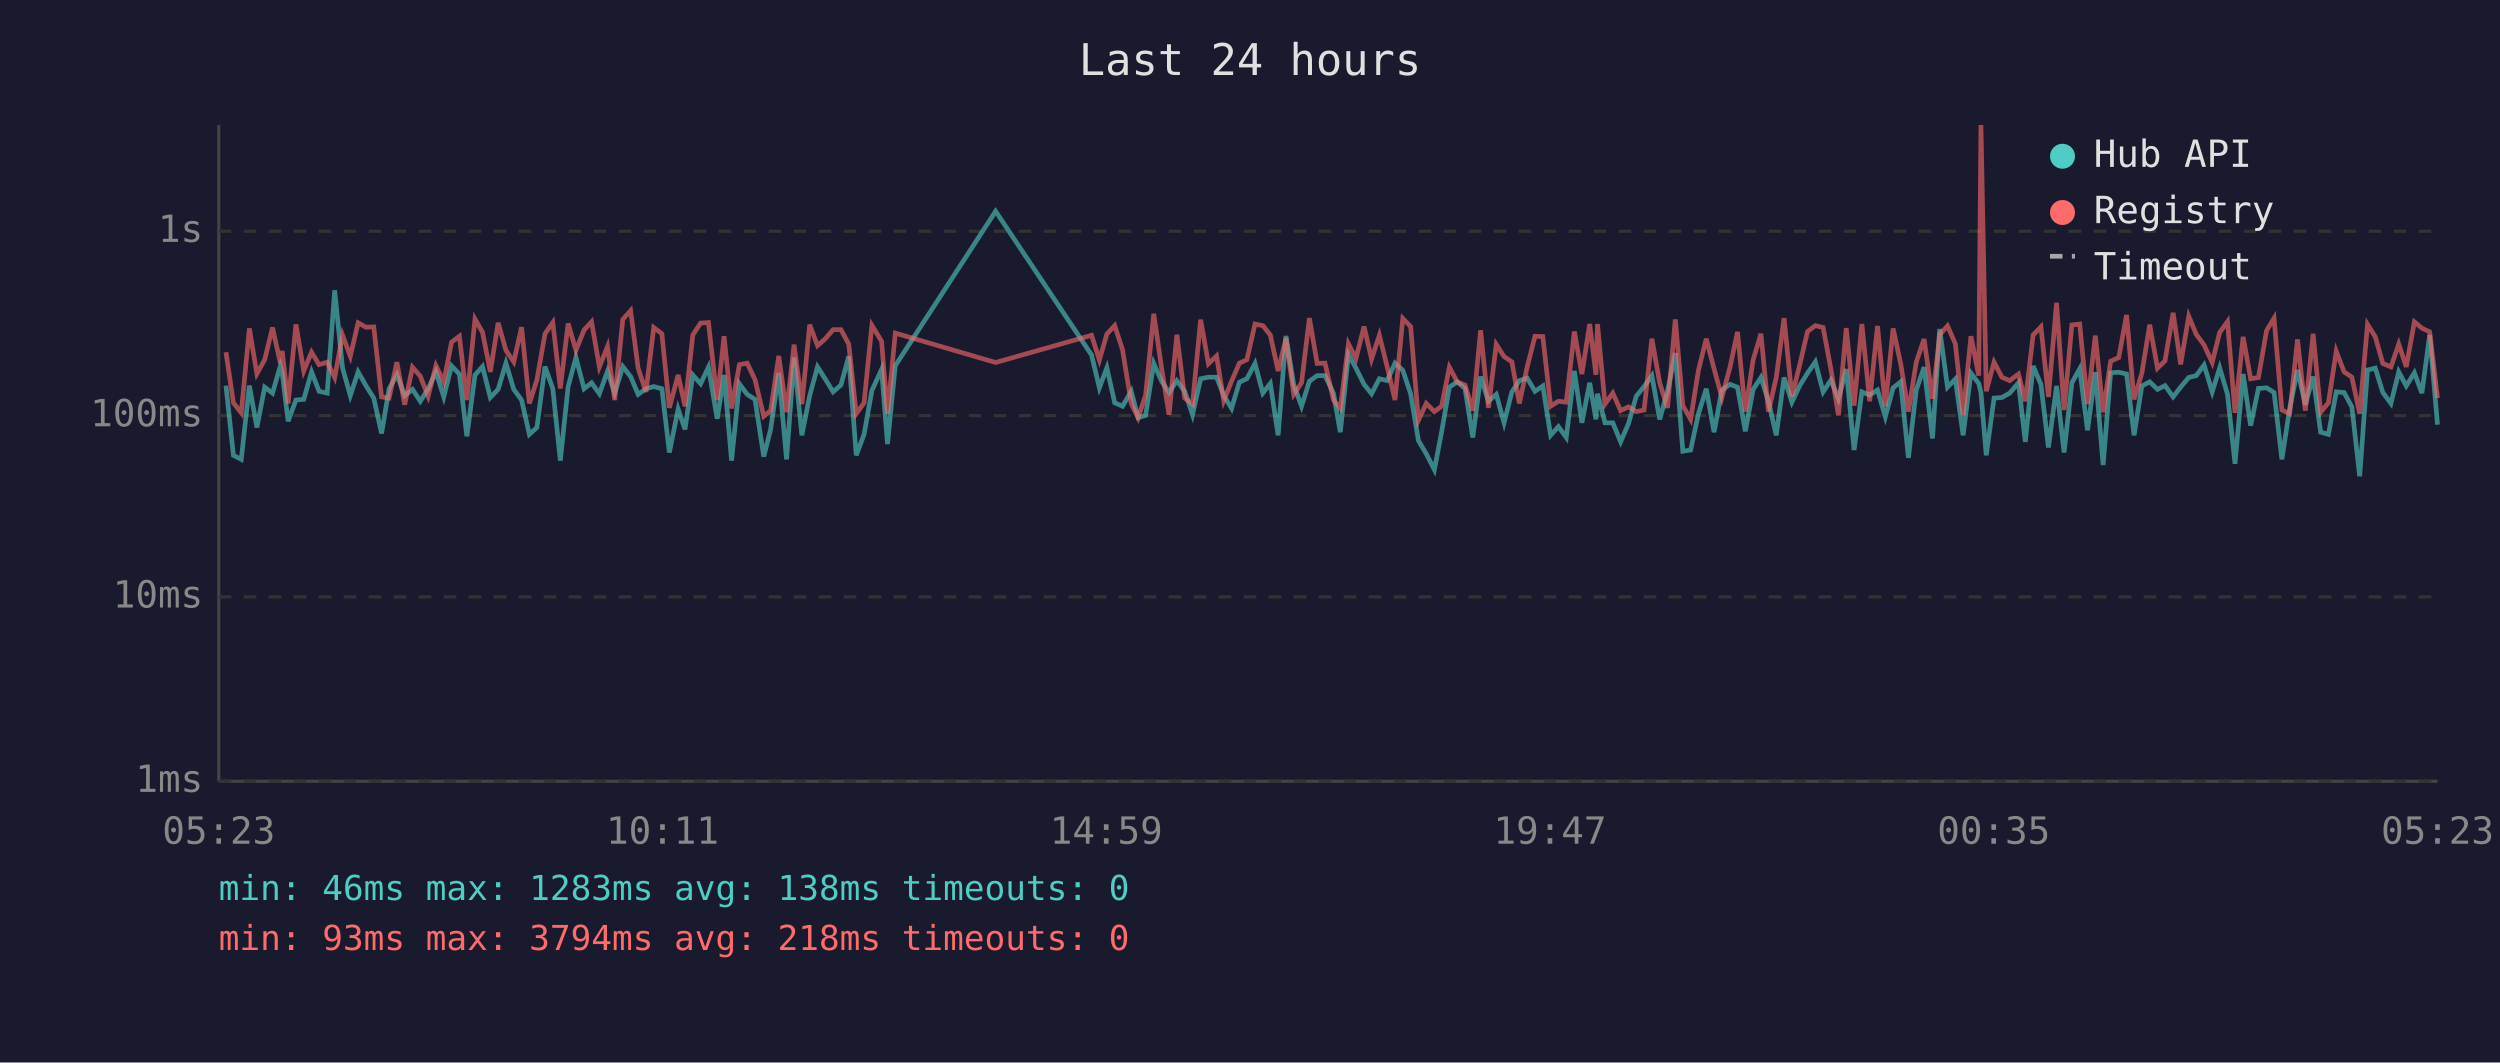
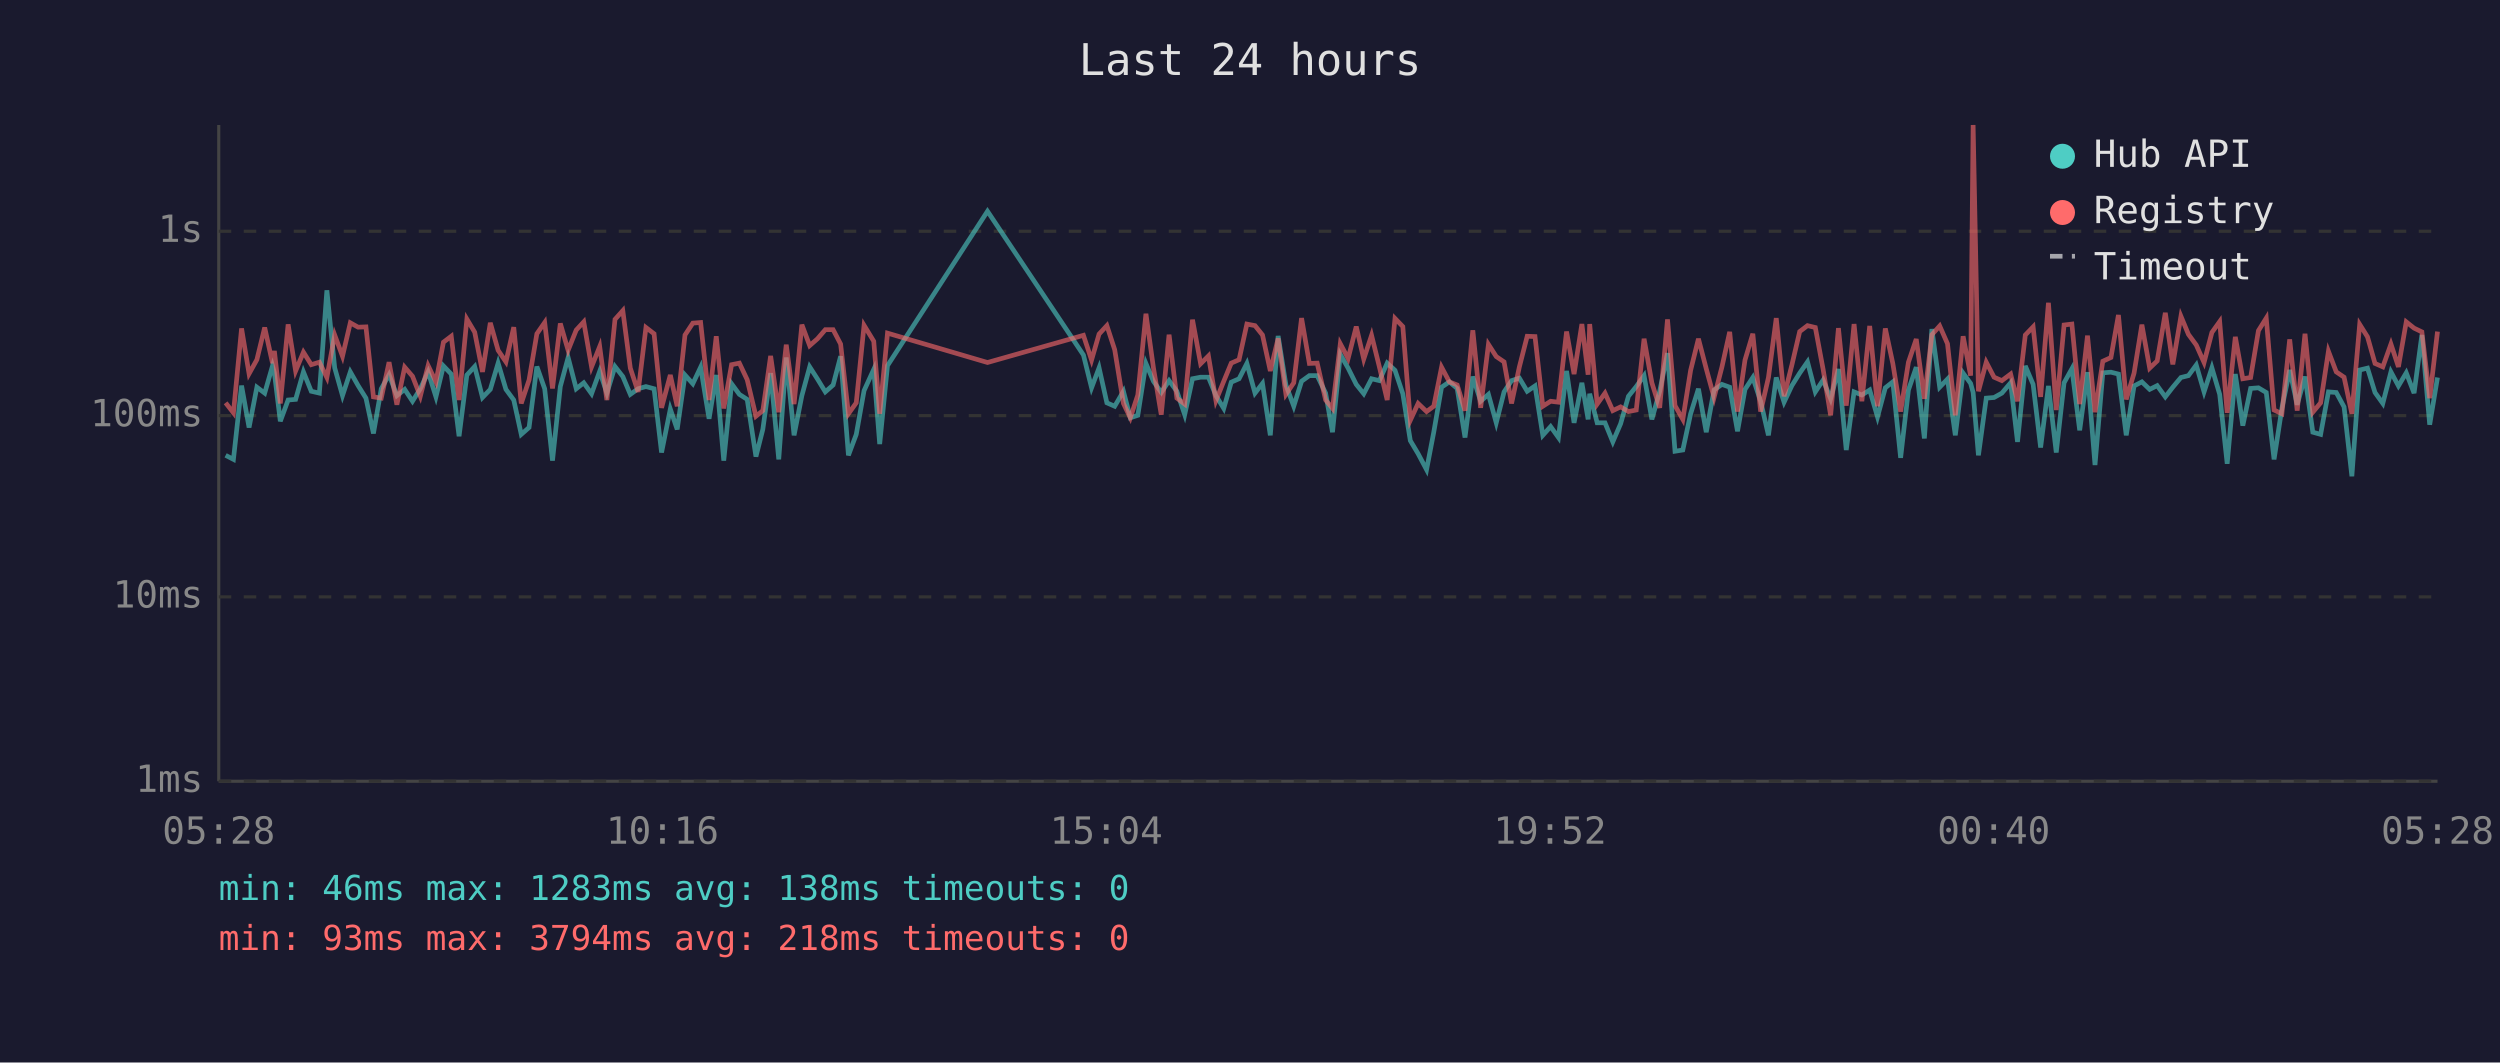
<svg xmlns="http://www.w3.org/2000/svg" viewBox="0 0 800 340" font-family="monospace" font-size="12">
  <rect width="800" height="340" fill="#1a1a2e" />
  <text x="400" y="24" fill="#e0e0e0" font-size="14" text-anchor="middle">Last 24 hours</text>
  <line x1="70" y1="40" x2="70" y2="250" stroke="#444" stroke-width="1" />
  <line x1="70" y1="250" x2="780" y2="250" stroke="#444" stroke-width="1" />
  <line x1="70" y1="250" x2="780" y2="250" stroke="#333" stroke-width="1" stroke-dasharray="4" />
  <text x="65" y="250" fill="#888" text-anchor="end" dominant-baseline="middle">1ms</text>
  <line x1="70" y1="191" x2="780" y2="191" stroke="#333" stroke-width="1" stroke-dasharray="4" />
  <text x="65" y="191" fill="#888" text-anchor="end" dominant-baseline="middle">10ms</text>
  <line x1="70" y1="133" x2="780" y2="133" stroke="#333" stroke-width="1" stroke-dasharray="4" />
  <text x="65" y="133" fill="#888" text-anchor="end" dominant-baseline="middle">100ms</text>
  <line x1="70" y1="74" x2="780" y2="74" stroke="#333" stroke-width="1" stroke-dasharray="4" />
  <text x="65" y="74" fill="#888" text-anchor="end" dominant-baseline="middle">1s</text>
-   <text x="70" y="270" fill="#888" text-anchor="middle">05:23</text>
-   <text x="212" y="270" fill="#888" text-anchor="middle">10:11</text>
-   <text x="354" y="270" fill="#888" text-anchor="middle">14:59</text>
-   <text x="496" y="270" fill="#888" text-anchor="middle">19:47</text>
-   <text x="638" y="270" fill="#888" text-anchor="middle">00:35</text>
-   <text x="780" y="270" fill="#888" text-anchor="middle">05:23</text>
-   <polyline points="72.3,123.4 74.7,145.7 77.2,147.0 79.8,123.4 82.2,136.8 84.7,123.9 87.2,125.8 89.7,117.1 90.3,119.3 92.2,134.8 94.7,128.0 97.2,127.8 99.7,119.0 102.1,125.2 104.7,125.8 107.1,92.9 109.6,117.7 112.1,126.6 114.6,119.0 117.1,123.4 119.6,127.4 122.1,138.7 124.5,124.4 127.0,119.9 129.5,126.6 132.0,124.6 134.5,128.4 137.0,124.4 139.5,119.0 142.0,127.0 144.5,117.1 147.0,119.7 149.4,139.6 152.0,120.0 154.4,117.3 156.9,127.2 159.4,124.6 161.9,116.2 164.4,124.6 166.9,128.0 169.4,139.0 171.8,136.8 174.4,117.3 176.9,124.4 179.3,147.4 181.8,123.7 184.3,114.4 186.9,124.4 189.3,122.5 191.8,126.0 194.4,118.8 196.7,125.8 199.3,117.3 201.8,120.5 204.2,126.2 206.7,124.4 209.2,123.7 211.8,124.4 214.2,144.8 217.0,130.9 219.2,137.4 221.7,120.0 224.2,122.8 226.7,117.5 229.5,134.0 231.7,120.0 234.1,147.4 236.6,122.8 239.1,126.2 241.6,127.8 244.4,146.1 246.6,137.4 249.2,119.4 251.7,147.0 254.1,114.4 256.6,139.3 259.1,126.6 261.6,117.4 264.1,121.3 266.6,125.4 269.1,123.2 271.6,114.0 274.0,145.7 276.5,139.0 279.0,125.0 282.1,118.2 284.0,142.1 286.5,117.0 318.6,67.6 349.3,113.6 351.8,124.1 354.2,117.7 356.7,128.9 359.2,130.0 362.0,125.2 364.2,133.7 366.6,132.9 369.2,116.3 371.7,122.0 374.1,125.6 376.6,121.8 379.1,125.2 381.6,132.7 384.2,121.2 386.7,120.7 389.3,120.7 391.6,126.6 394.1,130.7 396.6,122.3 399.0,121.2 401.6,116.3 404.1,125.8 406.5,122.7 409.0,139.3 411.5,107.5 414.0,123.2 416.5,130.0 419.0,122.0 421.5,120.2 424.0,120.2 426.7,125.8 428.9,138.3 431.5,113.4 433.9,117.8 436.5,123.0 438.9,126.0 441.4,121.2 443.9,121.8 446.4,116.2 448.9,118.5 451.4,126.0 453.9,141.0 456.4,145.2 459.0,150.3 461.3,138.3 463.8,123.9 466.3,122.2 468.8,124.3 471.3,140.0 473.8,120.5 476.3,128.4 478.8,126.2 481.3,135.3 483.8,125.4 486.2,121.8 488.7,121.0 491.2,125.2 493.7,123.5 496.2,139.3 498.7,136.5 501.2,140.0 503.8,118.7 506.2,135.3 508.7,122.5 510.7,134.2 511.2,126.0 513.6,135.3 516.1,135.3 518.6,141.4 521.1,135.6 523.6,126.8 526.1,123.7 528.6,120.2 531.1,134.2 533.6,125.2 536.1,113.0 538.5,144.4 541.0,144.0 543.5,132.4 546.0,124.4 548.5,138.3 551.0,124.8 553.6,123.0 556.0,123.9 558.5,138.0 561.0,124.6 563.5,120.8 565.9,128.4 568.4,139.3 570.9,120.8 573.4,128.7 575.9,123.4 578.4,119.4 580.9,115.8 583.4,125.4 585.9,121.6 588.3,127.6 590.8,118.1 593.3,144.0 595.8,125.4 598.3,126.4 600.8,124.8 603.3,133.4 605.8,124.1 608.2,122.2 610.7,146.5 613.2,124.8 615.7,117.5 618.4,140.3 620.7,105.3 623.2,123.9 625.7,121.3 628.2,139.3 630.7,119.4 633.2,122.7 633.9,125.6 635.6,145.7 638.1,127.4 640.6,127.2 643.1,125.8 645.9,122.5 648.1,141.4 650.6,117.1 653.1,123.0 655.5,143.2 658.1,123.5 660.5,144.8 663.0,122.5 665.5,118.0 668.0,137.7 670.5,119.1 673.0,148.8 675.4,119.3 678.0,119.1 680.5,119.7 682.9,139.3 685.4,123.5 687.9,122.2 690.4,124.6 692.8,123.4 695.4,127.0 697.8,123.9 700.4,120.8 702.8,120.2 705.3,116.8 707.9,125.4 710.3,117.7 712.8,126.2 715.2,148.4 717.8,119.7 720.2,136.2 722.7,124.3 725.3,124.1 727.7,125.6 730.2,147.0 732.7,130.7 735.2,118.4 737.7,129.5 740.2,120.5 742.6,138.3 745.1,139.0 747.6,125.4 750.1,125.6 752.6,130.2 755.1,152.4 757.6,118.4 760.1,117.8 762.5,125.6 765.1,129.1 767.6,119.0 770.0,123.5 772.6,119.3 775.0,125.8 777.5,107.2 780.0,135.9" fill="none" stroke="#4ecdc4" stroke-width="1.5" opacity="0.6" />
-   <polyline points="72.3,112.7 74.7,128.9 77.2,132.1 79.8,105.1 82.2,119.6 84.7,115.1 87.2,104.8 89.7,116.2 90.3,112.3 92.2,129.1 94.7,103.8 97.2,118.7 99.7,112.7 102.1,116.7 104.7,115.9 107.1,120.8 109.6,107.2 112.1,114.0 114.6,103.3 117.1,104.7 119.6,104.6 122.1,127.0 124.5,127.4 127.0,115.9 129.5,129.5 132.0,117.5 134.5,120.4 137.0,126.8 139.5,117.0 142.0,122.2 144.5,109.5 147.0,107.6 149.4,128.0 152.0,102.1 154.4,106.3 156.9,119.0 159.4,103.3 161.9,112.1 164.4,115.8 166.9,104.7 169.4,129.1 171.8,121.6 174.4,106.8 176.9,103.2 179.3,124.3 181.8,103.5 184.3,112.1 186.9,105.6 189.3,103.0 191.8,117.4 194.4,110.9 196.7,128.0 199.3,102.2 201.8,99.4 204.2,117.8 206.7,125.4 209.2,104.8 211.8,106.8 214.2,130.5 217.0,120.0 219.2,130.0 221.7,107.2 224.2,103.4 226.7,103.2 229.5,128.0 231.7,107.6 234.1,130.7 236.6,116.7 239.1,116.2 241.6,121.5 244.4,133.2 246.6,131.4 249.2,113.9 251.7,131.9 254.1,110.3 256.6,129.3 259.1,103.9 261.6,110.6 264.1,108.4 266.6,105.5 269.1,105.5 271.6,110.1 274.0,132.4 276.5,128.9 279.0,104.1 282.1,109.2 284.0,132.4 286.5,106.6 318.6,116.0 349.3,107.3 351.8,115.2 354.2,106.9 356.7,104.2 359.2,111.9 362.0,129.1 364.2,133.7 366.6,126.4 369.2,100.4 371.7,117.7 374.1,132.7 376.6,107.1 379.1,127.4 381.6,129.3 384.2,102.3 386.7,116.4 389.3,113.9 391.6,128.2 394.1,122.0 396.6,116.2 399.0,115.1 401.6,103.7 404.1,104.2 406.5,107.2 409.0,118.7 411.5,108.3 414.0,126.2 416.5,122.5 419.0,101.8 421.5,116.3 424.0,116.2 426.7,128.0 428.9,130.7 431.5,110.0 433.9,114.7 436.5,104.5 438.9,114.9 441.4,107.3 443.9,117.4 446.4,128.0 448.9,101.9 451.4,104.5 453.9,134.5 456.4,129.1 459.0,131.7 461.3,130.0 463.8,117.5 466.3,122.2 468.8,123.2 471.3,131.4 473.8,105.7 476.3,130.5 478.8,110.2 481.3,114.1 483.8,115.8 486.2,129.1 488.7,117.4 491.2,107.6 493.7,107.7 496.2,130.0 498.7,128.4 501.2,128.7 503.8,106.1 506.2,119.7 508.7,103.7 510.7,119.9 511.2,103.7 513.6,129.3 516.1,125.8 518.6,131.4 521.1,130.2 523.6,131.7 526.1,131.2 528.6,108.4 531.1,122.5 533.6,130.5 536.1,102.2 538.5,129.8 541.0,134.2 543.5,118.5 546.0,108.4 548.5,118.0 551.0,127.2 553.6,117.5 556.0,106.2 558.5,131.7 561.0,115.2 563.5,106.8 565.9,131.7 568.4,120.8 570.9,101.8 573.4,126.8 575.9,116.8 578.4,106.1 580.9,104.2 583.4,104.8 585.9,118.2 588.3,132.9 590.8,105.0 593.3,129.8 595.8,103.7 598.3,128.4 600.8,104.3 603.3,130.0 605.8,105.1 608.2,116.3 610.7,131.7 613.2,115.9 615.7,108.5 618.4,127.6 620.7,107.1 623.2,104.3 625.7,110.0 628.2,132.9 630.7,107.6 633.2,120.2 633.9,40.0 635.6,125.2 638.1,115.9 640.6,120.7 643.1,121.8 645.9,119.7 648.1,128.4 650.6,107.2 653.1,104.6 655.5,127.0 658.1,96.9 660.5,131.2 663.0,104.0 665.5,103.7 668.0,129.3 670.5,107.4 673.0,131.9 675.4,115.6 678.0,114.4 680.5,100.8 682.9,127.8 685.4,119.4 687.9,103.9 690.4,117.8 692.8,115.5 695.4,100.1 697.8,116.6 700.4,101.2 702.8,107.0 705.3,110.4 707.9,116.0 710.3,106.4 712.8,102.9 715.2,132.1 717.8,107.8 720.2,121.2 722.7,120.8 725.3,105.8 727.7,101.8 730.2,131.2 732.7,132.4 735.2,108.6 737.7,131.4 740.2,106.8 742.6,131.9 745.1,128.9 747.6,112.4 750.1,119.0 752.6,120.7 755.1,132.4 757.6,103.8 760.1,107.8 762.5,116.3 765.1,117.4 767.6,110.1 770.0,117.4 772.6,103.0 775.0,105.0 777.5,106.2 780.0,127.4" fill="none" stroke="#ff6b6b" stroke-width="1.5" opacity="0.6" />
+   <text x="70" y="270" fill="#888" text-anchor="middle">05:28</text>
+   <text x="212" y="270" fill="#888" text-anchor="middle">10:16</text>
+   <text x="354" y="270" fill="#888" text-anchor="middle">15:04</text>
+   <text x="496" y="270" fill="#888" text-anchor="middle">19:52</text>
+   <text x="638" y="270" fill="#888" text-anchor="middle">00:40</text>
+   <text x="780" y="270" fill="#888" text-anchor="middle">05:28</text>
+   <polyline points="72.2,145.7 74.7,147.0 77.3,123.4 79.7,136.8 82.2,123.9 84.7,125.8 87.2,117.1 87.8,119.3 89.7,134.8 92.2,128.0 94.6,127.8 97.1,119.0 99.6,125.2 102.2,125.8 104.6,92.9 107.1,117.7 109.6,126.6 112.1,119.0 114.6,123.4 117.1,127.4 119.5,138.7 122.0,124.4 124.5,119.9 127.0,126.6 129.5,124.6 132.0,128.4 134.5,124.4 137.0,119.0 139.5,127.0 141.9,117.1 144.4,119.7 146.9,139.6 149.4,120.0 151.9,117.3 154.4,127.2 156.9,124.6 159.4,116.2 161.9,124.6 164.4,128.0 166.8,139.0 169.3,136.8 171.8,117.3 174.3,124.4 176.8,147.4 179.3,123.7 181.8,114.4 184.4,124.4 186.8,122.5 189.3,126.0 191.9,118.8 194.2,125.8 196.8,117.3 199.3,120.5 201.7,126.2 204.2,124.4 206.7,123.7 209.3,124.4 211.7,144.8 214.5,130.9 216.7,137.4 219.2,120.0 221.7,122.8 224.2,117.5 226.9,134.0 229.2,120.0 231.6,147.4 234.1,122.8 236.6,126.2 239.1,127.8 241.9,146.1 244.1,137.4 246.6,119.4 249.2,147.0 251.6,114.4 254.1,139.3 256.6,126.6 259.1,117.4 261.6,121.3 264.1,125.4 266.6,123.2 269.0,114.0 271.5,145.7 274.0,139.0 276.5,125.0 279.6,118.2 281.5,142.1 284.0,117.0 316.0,67.6 346.7,113.6 349.3,124.1 351.7,117.7 354.2,128.9 356.7,130.0 359.5,125.2 361.7,133.7 364.1,132.9 366.7,116.3 369.1,122.0 371.6,125.6 374.1,121.8 376.6,125.2 379.1,132.7 381.6,121.2 384.2,120.7 386.7,120.7 389.1,126.6 391.6,130.7 394.0,122.3 396.5,121.2 399.0,116.3 401.6,125.8 404.0,122.7 406.5,139.3 409.0,107.5 411.5,123.2 414.0,130.0 416.5,122.0 419.0,120.2 421.5,120.2 424.2,125.8 426.4,138.3 428.9,113.4 431.4,117.8 434.0,123.0 436.4,126.0 438.9,121.2 441.4,121.8 443.9,116.2 446.4,118.5 448.9,126.0 451.3,141.0 453.8,145.2 456.5,150.3 458.8,138.3 461.3,123.9 463.8,122.2 466.3,124.3 468.8,140.0 471.3,120.5 473.8,128.4 476.3,126.2 478.8,135.3 481.3,125.4 483.7,121.8 486.2,121.0 488.7,125.2 491.2,123.5 493.7,139.3 496.2,136.5 498.7,140.0 501.3,118.7 503.7,135.3 506.2,122.5 508.2,134.2 508.7,126.0 511.1,135.3 513.6,135.3 516.1,141.4 518.6,135.6 521.1,126.8 523.6,123.7 526.1,120.2 528.6,134.2 531.1,125.2 533.6,113.0 536.0,144.4 538.5,144.0 541.0,132.4 543.5,124.4 546.0,138.3 548.5,124.8 551.0,123.0 553.5,123.9 556.0,138.0 558.4,124.6 560.9,120.8 563.4,128.4 565.9,139.3 568.4,120.8 570.9,128.7 573.4,123.4 575.9,119.4 578.4,115.8 580.9,125.4 583.4,121.6 585.8,127.6 588.3,118.1 590.8,144.0 593.3,125.4 595.8,126.4 598.3,124.8 600.8,133.4 603.3,124.1 605.7,122.2 608.2,146.5 610.7,124.8 613.2,117.5 615.8,140.3 618.2,105.3 620.7,123.9 623.2,121.3 625.7,139.3 628.2,119.4 630.6,122.7 631.4,125.6 633.1,145.7 635.6,127.4 638.1,127.2 640.6,125.8 643.4,122.5 645.6,141.4 648.1,117.1 650.6,123.0 653.0,143.2 655.5,123.5 658.0,144.8 660.5,122.5 663.0,118.0 665.5,137.7 668.0,119.1 670.4,148.8 672.9,119.3 675.5,119.1 677.9,119.7 680.4,139.3 682.9,123.5 685.4,122.2 687.9,124.6 690.3,123.4 692.9,127.0 695.3,123.9 697.9,120.8 700.3,120.2 702.8,116.8 705.3,125.4 707.8,117.7 710.3,126.2 712.7,148.4 715.3,119.7 717.7,136.2 720.2,124.3 722.7,124.1 725.2,125.6 727.7,147.0 730.2,130.7 732.7,118.4 735.1,129.5 737.6,120.5 740.1,138.3 742.6,139.0 745.1,125.4 747.6,125.6 750.1,130.2 752.6,152.4 755.1,118.4 757.6,117.8 760.0,125.6 762.5,129.1 765.1,119.0 767.5,123.5 770.0,119.3 772.5,125.8 775.0,107.2 777.5,135.9 780.0,120.8" fill="none" stroke="#4ecdc4" stroke-width="1.5" opacity="0.6" />
+   <polyline points="72.2,128.9 74.7,132.1 77.3,105.1 79.7,119.6 82.2,115.1 84.7,104.8 87.2,116.2 87.8,112.3 89.7,129.1 92.2,103.8 94.6,118.7 97.1,112.7 99.6,116.7 102.2,115.9 104.6,120.8 107.1,107.2 109.6,114.0 112.1,103.3 114.6,104.7 117.1,104.6 119.5,127.0 122.0,127.4 124.5,115.9 127.0,129.5 129.5,117.5 132.0,120.4 134.5,126.8 137.0,117.0 139.5,122.2 141.9,109.5 144.4,107.6 146.9,128.0 149.4,102.1 151.9,106.3 154.4,119.0 156.9,103.3 159.4,112.1 161.9,115.8 164.4,104.7 166.8,129.1 169.3,121.6 171.8,106.8 174.3,103.2 176.8,124.3 179.3,103.5 181.8,112.1 184.4,105.6 186.8,103.0 189.3,117.4 191.9,110.9 194.2,128.0 196.8,102.2 199.3,99.4 201.7,117.8 204.2,125.4 206.7,104.8 209.3,106.8 211.7,130.5 214.5,120.0 216.7,130.0 219.2,107.2 221.7,103.4 224.2,103.2 226.9,128.0 229.2,107.6 231.6,130.7 234.1,116.7 236.6,116.2 239.1,121.5 241.9,133.2 244.1,131.4 246.6,113.9 249.2,131.9 251.6,110.3 254.1,129.3 256.6,103.9 259.1,110.6 261.6,108.4 264.1,105.5 266.6,105.5 269.0,110.1 271.5,132.4 274.0,128.9 276.5,104.1 279.6,109.2 281.5,132.4 284.0,106.6 316.0,116.0 346.7,107.3 349.3,115.2 351.7,106.9 354.2,104.2 356.7,111.9 359.5,129.1 361.7,133.7 364.1,126.4 366.7,100.4 369.1,117.7 371.6,132.7 374.1,107.1 376.6,127.4 379.1,129.3 381.6,102.3 384.2,116.4 386.7,113.9 389.1,128.2 391.6,122.0 394.0,116.2 396.5,115.1 399.0,103.7 401.6,104.2 404.0,107.2 406.5,118.7 409.0,108.3 411.5,126.2 414.0,122.5 416.5,101.8 419.0,116.3 421.5,116.2 424.2,128.0 426.4,130.7 428.9,110.0 431.4,114.7 434.0,104.5 436.4,114.9 438.9,107.3 441.4,117.4 443.9,128.0 446.4,101.9 448.9,104.5 451.3,134.5 453.8,129.1 456.5,131.7 458.8,130.0 461.3,117.5 463.8,122.2 466.3,123.2 468.8,131.4 471.3,105.7 473.8,130.5 476.3,110.2 478.8,114.1 481.3,115.8 483.7,129.1 486.2,117.4 488.7,107.6 491.2,107.7 493.7,130.0 496.2,128.4 498.7,128.7 501.3,106.1 503.7,119.7 506.2,103.7 508.2,119.9 508.7,103.7 511.1,129.3 513.6,125.8 516.1,131.4 518.6,130.2 521.1,131.7 523.6,131.2 526.1,108.4 528.6,122.5 531.1,130.5 533.6,102.2 536.0,129.8 538.5,134.2 541.0,118.5 543.5,108.4 546.0,118.0 548.5,127.2 551.0,117.5 553.5,106.2 556.0,131.7 558.4,115.2 560.9,106.8 563.4,131.7 565.9,120.8 568.4,101.8 570.9,126.8 573.4,116.8 575.9,106.1 578.4,104.2 580.9,104.8 583.4,118.2 585.8,132.9 588.3,105.0 590.8,129.8 593.3,103.7 595.8,128.4 598.3,104.3 600.8,130.0 603.3,105.1 605.7,116.3 608.2,131.7 610.7,115.9 613.2,108.5 615.8,127.6 618.2,107.1 620.7,104.3 623.2,110.0 625.7,132.9 628.2,107.6 630.6,120.2 631.4,40.0 633.1,125.2 635.6,115.9 638.1,120.7 640.6,121.8 643.4,119.7 645.6,128.4 648.1,107.2 650.6,104.6 653.0,127.0 655.5,96.9 658.0,131.2 660.5,104.0 663.0,103.7 665.5,129.3 668.0,107.4 670.4,131.9 672.9,115.6 675.5,114.4 677.9,100.8 680.4,127.8 682.9,119.4 685.4,103.9 687.9,117.8 690.3,115.5 692.9,100.1 695.3,116.6 697.9,101.2 700.3,107.0 702.8,110.4 705.3,116.0 707.8,106.4 710.3,102.9 712.7,132.1 715.3,107.8 717.7,121.2 720.2,120.8 722.7,105.8 725.2,101.8 727.7,131.2 730.2,132.4 732.7,108.6 735.1,131.4 737.6,106.8 740.1,131.9 742.6,128.9 745.1,112.4 747.6,119.0 750.1,120.7 752.6,132.4 755.1,103.8 757.6,107.8 760.0,116.3 762.5,117.4 765.1,110.1 767.5,117.4 770.0,103.0 772.5,105.0 775.0,106.2 777.5,127.4 780.0,106.1" fill="none" stroke="#ff6b6b" stroke-width="1.5" opacity="0.6" />
  <circle cx="660" cy="50" r="4" fill="#4ecdc4" />
  <text x="670" y="50" fill="#e0e0e0" dominant-baseline="middle">Hub API</text>
  <circle cx="660" cy="68" r="4" fill="#ff6b6b" />
  <text x="670" y="68" fill="#e0e0e0" dominant-baseline="middle">Registry</text>
  <line x1="656" y1="82" x2="664" y2="82" stroke="#e0e0e0" stroke-width="1.5" stroke-dasharray="4,3" opacity="0.7" />
  <text x="670" y="86" fill="#e0e0e0" dominant-baseline="middle">Timeout</text>
  <text x="70" y="288" fill="#4ecdc4" font-size="11">min: 46ms  max: 1283ms  avg: 138ms  timeouts: 0</text>
  <text x="70" y="304" fill="#ff6b6b" font-size="11">min: 93ms  max: 3794ms  avg: 218ms  timeouts: 0</text>
</svg>
